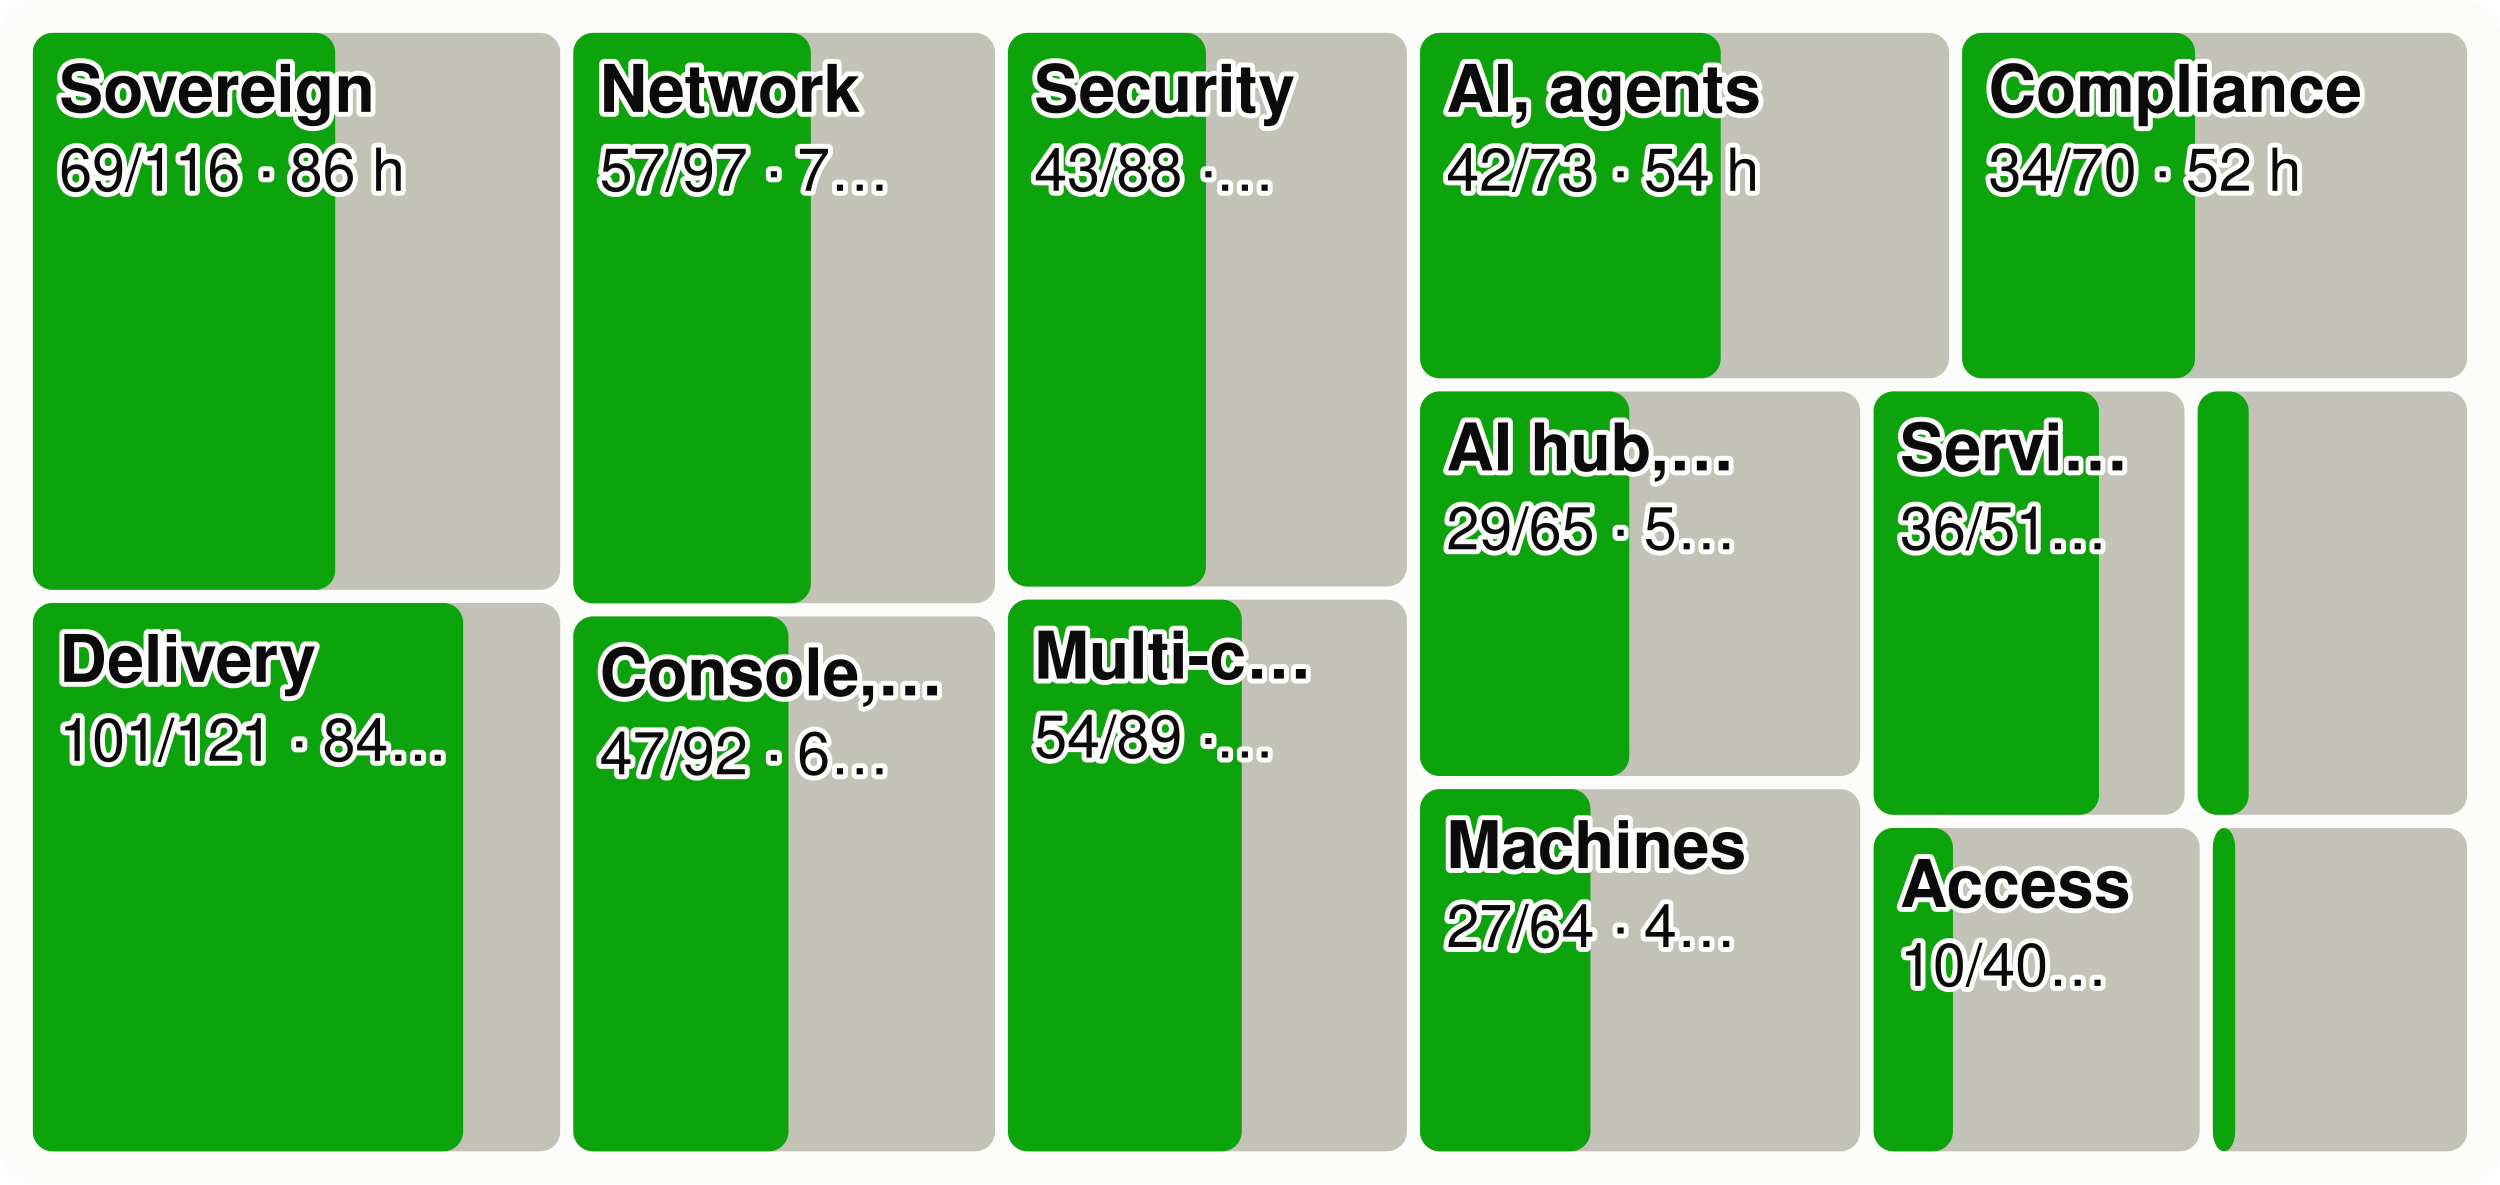
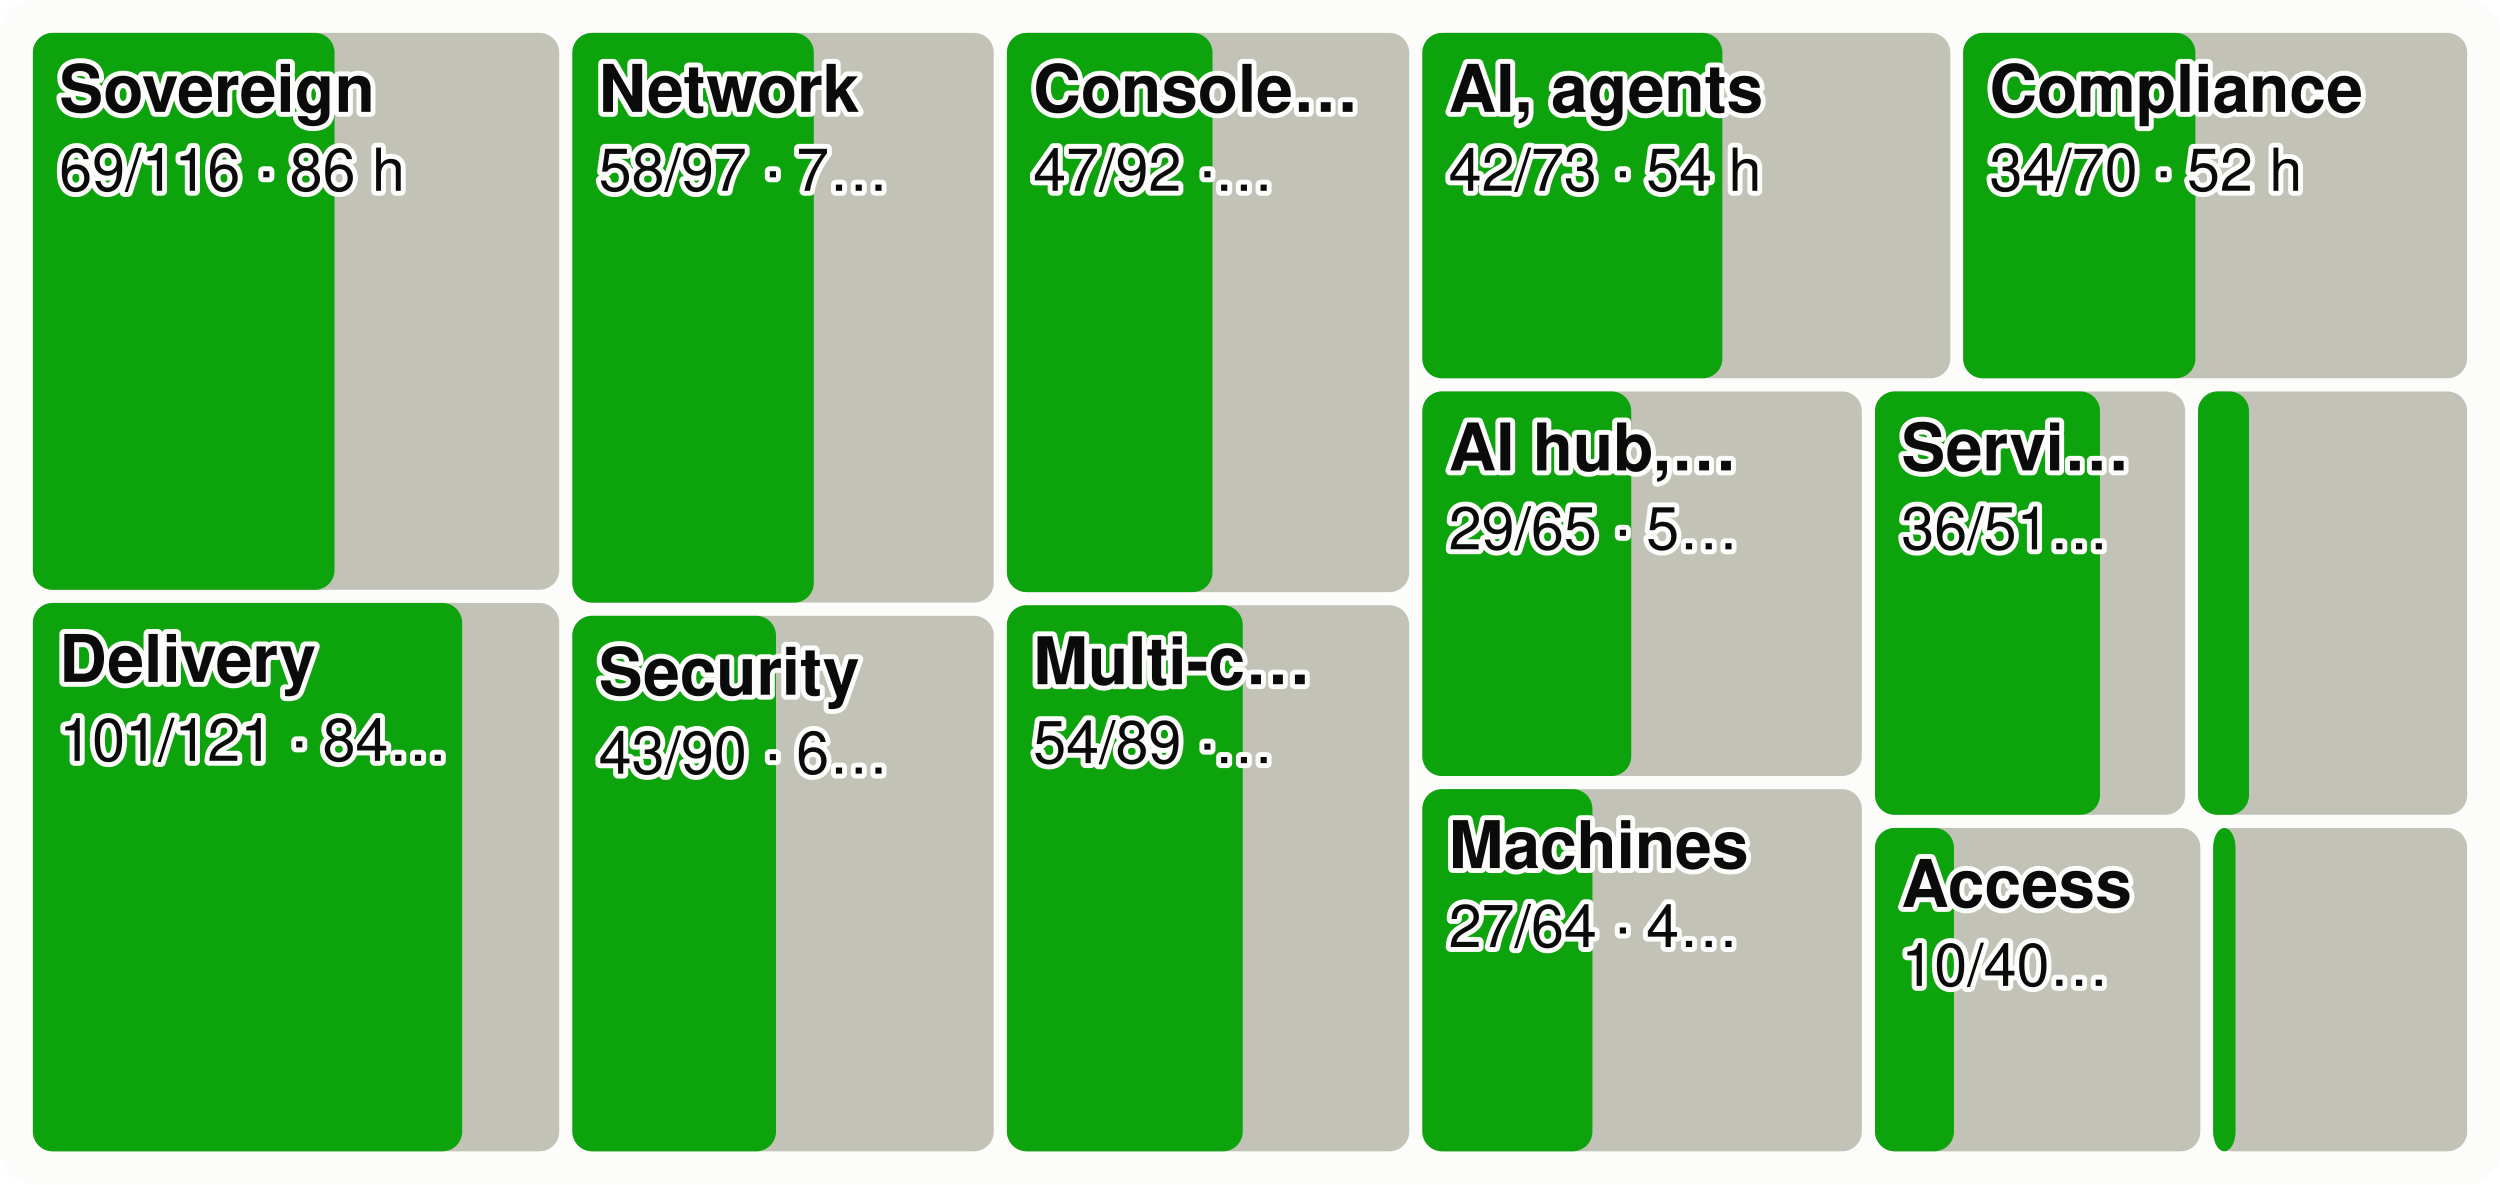
<svg xmlns="http://www.w3.org/2000/svg" viewBox="0 0 760 360" width="760" height="360" font-family="system-ui,-apple-system,Segoe UI,Helvetica,Arial,sans-serif" font-size="18" role="img" aria-label="Every product area as a tile sized by effort, the merged share in green">
  <style>.h{paint-order:stroke;stroke:#fcfcfb;stroke-width:3px;stroke-linejoin:round}.rg{stroke:#fcfcfb}@media (prefers-color-scheme: dark){.bg{fill:#1a1a19}.t1{fill:#f0efec}.t2{fill:#c3c2b7}.gr{stroke:#2c2c2a}.ax{stroke:#383835}.ld{stroke:#383835}.br{stroke:#c3c2b7}.m{stroke:#3987e5}.dp{stroke:#d95926}.v{stroke:#199e70}.i2{stroke:#c3c2b7}.i1{stroke:#f0efec}.f1{fill:#3987e5}.f2{fill:#d95926}.f3{fill:#199e70}.f4{fill:#c98500}.ev{fill:#c3c2b7}.inv{fill:#1a1a19}.done{fill:#cde2fb}.todo{fill:#52514e}.tile{fill:#262624}.h,.rg{stroke:#1a1a19}}</style>
  <rect width="760" height="360" rx="10" class="bg" fill="#fcfcfb" />
-   <rect x="10.0" y="10.0" width="160.3" height="169.3" rx="6" class="todo" fill="#c3c2b7" />
-   <rect x="10.0" y="10.0" width="91.9" height="169.3" rx="6" class="gain" fill="#0ca30c" />
+   <rect x="10.0" y="10.0" width="160.0" height="169.3" rx="6" class="todo" fill="#c3c2b7" />
+   <rect x="10.0" y="10.0" width="91.7" height="169.3" rx="6" class="gain" fill="#0ca30c" />
  <text x="18.0" y="34.0" class="t1 h" fill="#0b0b0b" font-size="20" font-weight="600">Sovereign</text>
  <text x="18.0" y="58.0" class="t1 h" fill="#0b0b0b" font-size="18">69/116 · 86 h</text>
-   <rect x="10.0" y="183.3" width="160.3" height="166.7" rx="6" class="todo" fill="#c3c2b7" />
-   <rect x="10.0" y="183.3" width="130.8" height="166.7" rx="6" class="gain" fill="#0ca30c" />
+   <rect x="10.0" y="183.3" width="160.0" height="166.7" rx="6" class="todo" fill="#c3c2b7" />
+   <rect x="10.0" y="183.3" width="130.5" height="166.7" rx="6" class="gain" fill="#0ca30c" />
  <text x="18.0" y="207.3" class="t1 h" fill="#0b0b0b" font-size="20" font-weight="600">Delivery</text>
  <text x="18.0" y="231.3" class="t1 h" fill="#0b0b0b" font-size="18">101/121 · 84…</text>
-   <rect x="174.3" y="10.0" width="128.2" height="173.4" rx="6" class="todo" fill="#c3c2b7" />
-   <rect x="174.3" y="10.0" width="72.2" height="173.4" rx="6" class="gain" fill="#0ca30c" />
-   <text x="182.3" y="34.0" class="t1 h" fill="#0b0b0b" font-size="20" font-weight="600">Network</text>
-   <text x="182.3" y="58.0" class="t1 h" fill="#0b0b0b" font-size="18">57/97 · 7…</text>
-   <rect x="174.3" y="187.4" width="128.2" height="162.6" rx="6" class="todo" fill="#c3c2b7" />
-   <rect x="174.3" y="187.4" width="65.4" height="162.6" rx="6" class="gain" fill="#0ca30c" />
-   <text x="182.3" y="211.4" class="t1 h" fill="#0b0b0b" font-size="20" font-weight="600">Console,…</text>
-   <text x="182.3" y="235.4" class="t1 h" fill="#0b0b0b" font-size="18">47/92 · 6…</text>
-   <rect x="306.4" y="10.0" width="121.3" height="168.3" rx="6" class="todo" fill="#c3c2b7" />
-   <rect x="306.4" y="10.0" width="60.2" height="168.3" rx="6" class="gain" fill="#0ca30c" />
-   <text x="314.4" y="34.0" class="t1 h" fill="#0b0b0b" font-size="20" font-weight="600">Security</text>
-   <text x="314.4" y="58.0" class="t1 h" fill="#0b0b0b" font-size="18">43/88 ·…</text>
-   <rect x="306.4" y="182.3" width="121.3" height="167.7" rx="6" class="todo" fill="#c3c2b7" />
-   <rect x="306.4" y="182.3" width="71.1" height="167.7" rx="6" class="gain" fill="#0ca30c" />
-   <text x="314.4" y="206.3" class="t1 h" fill="#0b0b0b" font-size="20" font-weight="600">Multi-c…</text>
-   <text x="314.4" y="230.3" class="t1 h" fill="#0b0b0b" font-size="18">54/89 ·…</text>
-   <rect x="431.7" y="10.0" width="160.8" height="105.0" rx="6" class="todo" fill="#c3c2b7" />
-   <rect x="431.7" y="10.0" width="91.4" height="105.0" rx="6" class="gain" fill="#0ca30c" />
-   <text x="439.7" y="34.0" class="t1 h" fill="#0b0b0b" font-size="20" font-weight="600">AI, agents</text>
-   <text x="439.7" y="58.0" class="t1 h" fill="#0b0b0b" font-size="18">42/73 · 54 h</text>
-   <rect x="596.5" y="10.0" width="153.5" height="105.0" rx="6" class="todo" fill="#c3c2b7" />
-   <rect x="596.5" y="10.0" width="70.8" height="105.0" rx="6" class="gain" fill="#0ca30c" />
-   <text x="604.5" y="34.0" class="t1 h" fill="#0b0b0b" font-size="20" font-weight="600">Compliance</text>
-   <text x="604.5" y="58.0" class="t1 h" fill="#0b0b0b" font-size="18">34/70 · 52 h</text>
-   <rect x="431.7" y="119.0" width="133.8" height="116.9" rx="6" class="todo" fill="#c3c2b7" />
-   <rect x="431.7" y="119.0" width="63.6" height="116.9" rx="6" class="gain" fill="#0ca30c" />
-   <text x="439.7" y="143.0" class="t1 h" fill="#0b0b0b" font-size="20" font-weight="600">AI hub,…</text>
-   <text x="439.7" y="167.0" class="t1 h" fill="#0b0b0b" font-size="18">29/65 · 5…</text>
-   <rect x="431.7" y="239.9" width="133.8" height="110.1" rx="6" class="todo" fill="#c3c2b7" />
-   <rect x="431.7" y="239.9" width="51.8" height="110.1" rx="6" class="gain" fill="#0ca30c" />
-   <text x="439.7" y="263.9" class="t1 h" fill="#0b0b0b" font-size="20" font-weight="600">Machines</text>
-   <text x="439.7" y="287.9" class="t1 h" fill="#0b0b0b" font-size="18">27/64 · 4…</text>
-   <rect x="569.6" y="119.0" width="94.5" height="128.7" rx="6" class="todo" fill="#c3c2b7" />
-   <rect x="569.6" y="119.0" width="68.5" height="128.7" rx="6" class="gain" fill="#0ca30c" />
-   <text x="577.6" y="143.0" class="t1 h" fill="#0b0b0b" font-size="20" font-weight="600">Servi…</text>
-   <text x="577.6" y="167.0" class="t1 h" fill="#0b0b0b" font-size="18">36/51…</text>
-   <rect x="668.1" y="119.0" width="81.9" height="128.7" rx="6" class="todo" fill="#c3c2b7" />
-   <rect x="668.1" y="119.0" width="15.5" height="128.7" rx="6" class="gain" fill="#0ca30c" />
-   <rect x="569.6" y="251.7" width="99.1" height="98.3" rx="6" class="todo" fill="#c3c2b7" />
-   <rect x="569.6" y="251.7" width="24.1" height="98.3" rx="6" class="gain" fill="#0ca30c" />
-   <text x="577.6" y="275.7" class="t1 h" fill="#0b0b0b" font-size="20" font-weight="600">Access</text>
-   <text x="577.6" y="299.7" class="t1 h" fill="#0b0b0b" font-size="18">10/40…</text>
-   <rect x="672.7" y="251.7" width="77.3" height="98.3" rx="6" class="todo" fill="#c3c2b7" />
-   <rect x="672.7" y="251.7" width="6.8" height="98.3" rx="6" class="gain" fill="#0ca30c" />
+   <rect x="174.0" y="10.0" width="128.1" height="173.2" rx="6" class="todo" fill="#c3c2b7" />
+   <rect x="174.0" y="10.0" width="73.4" height="173.2" rx="6" class="gain" fill="#0ca30c" />
+   <text x="182.0" y="34.0" class="t1 h" fill="#0b0b0b" font-size="20" font-weight="600">Network</text>
+   <text x="182.0" y="58.0" class="t1 h" fill="#0b0b0b" font-size="18">58/97 · 7…</text>
+   <rect x="174.0" y="187.2" width="128.1" height="162.8" rx="6" class="todo" fill="#c3c2b7" />
+   <rect x="174.0" y="187.2" width="61.9" height="162.8" rx="6" class="gain" fill="#0ca30c" />
+   <text x="182.0" y="211.2" class="t1 h" fill="#0b0b0b" font-size="20" font-weight="600">Security</text>
+   <text x="182.0" y="235.2" class="t1 h" fill="#0b0b0b" font-size="18">43/90 · 6…</text>
+   <rect x="306.1" y="10.0" width="122.3" height="170.0" rx="6" class="todo" fill="#c3c2b7" />
+   <rect x="306.1" y="10.0" width="62.5" height="170.0" rx="6" class="gain" fill="#0ca30c" />
+   <text x="314.1" y="34.0" class="t1 h" fill="#0b0b0b" font-size="20" font-weight="600">Console…</text>
+   <text x="314.1" y="58.0" class="t1 h" fill="#0b0b0b" font-size="18">47/92 ·…</text>
+   <rect x="306.1" y="184.0" width="122.3" height="166.0" rx="6" class="todo" fill="#c3c2b7" />
+   <rect x="306.1" y="184.0" width="71.7" height="166.0" rx="6" class="gain" fill="#0ca30c" />
+   <text x="314.1" y="208.0" class="t1 h" fill="#0b0b0b" font-size="20" font-weight="600">Multi-c…</text>
+   <text x="314.1" y="232.0" class="t1 h" fill="#0b0b0b" font-size="18">54/89 ·…</text>
+   <rect x="432.4" y="10.0" width="160.5" height="105.0" rx="6" class="todo" fill="#c3c2b7" />
+   <rect x="432.4" y="10.0" width="91.2" height="105.0" rx="6" class="gain" fill="#0ca30c" />
+   <text x="440.4" y="34.0" class="t1 h" fill="#0b0b0b" font-size="20" font-weight="600">AI, agents</text>
+   <text x="440.4" y="58.0" class="t1 h" fill="#0b0b0b" font-size="18">42/73 · 54 h</text>
+   <rect x="596.8" y="10.0" width="153.2" height="105.0" rx="6" class="todo" fill="#c3c2b7" />
+   <rect x="596.8" y="10.0" width="70.6" height="105.0" rx="6" class="gain" fill="#0ca30c" />
+   <text x="604.8" y="34.0" class="t1 h" fill="#0b0b0b" font-size="20" font-weight="600">Compliance</text>
+   <text x="604.8" y="58.0" class="t1 h" fill="#0b0b0b" font-size="18">34/70 · 52 h</text>
+   <rect x="432.4" y="119.0" width="133.6" height="116.9" rx="6" class="todo" fill="#c3c2b7" />
+   <rect x="432.4" y="119.0" width="63.5" height="116.9" rx="6" class="gain" fill="#0ca30c" />
+   <text x="440.4" y="143.0" class="t1 h" fill="#0b0b0b" font-size="20" font-weight="600">AI hub,…</text>
+   <text x="440.4" y="167.0" class="t1 h" fill="#0b0b0b" font-size="18">29/65 · 5…</text>
+   <rect x="432.4" y="239.9" width="133.6" height="110.1" rx="6" class="todo" fill="#c3c2b7" />
+   <rect x="432.4" y="239.9" width="51.7" height="110.1" rx="6" class="gain" fill="#0ca30c" />
+   <text x="440.4" y="263.9" class="t1 h" fill="#0b0b0b" font-size="20" font-weight="600">Machines</text>
+   <text x="440.4" y="287.9" class="t1 h" fill="#0b0b0b" font-size="18">27/64 · 4…</text>
+   <rect x="570.0" y="119.0" width="94.3" height="128.7" rx="6" class="todo" fill="#c3c2b7" />
+   <rect x="570.0" y="119.0" width="68.4" height="128.7" rx="6" class="gain" fill="#0ca30c" />
+   <text x="578.0" y="143.0" class="t1 h" fill="#0b0b0b" font-size="20" font-weight="600">Servi…</text>
+   <text x="578.0" y="167.0" class="t1 h" fill="#0b0b0b" font-size="18">36/51…</text>
+   <rect x="668.2" y="119.0" width="81.8" height="128.7" rx="6" class="todo" fill="#c3c2b7" />
+   <rect x="668.2" y="119.0" width="15.5" height="128.7" rx="6" class="gain" fill="#0ca30c" />
+   <rect x="570.0" y="251.7" width="98.9" height="98.3" rx="6" class="todo" fill="#c3c2b7" />
+   <rect x="570.0" y="251.7" width="24.0" height="98.3" rx="6" class="gain" fill="#0ca30c" />
+   <text x="578.0" y="275.7" class="t1 h" fill="#0b0b0b" font-size="20" font-weight="600">Access</text>
+   <text x="578.0" y="299.7" class="t1 h" fill="#0b0b0b" font-size="18">10/40…</text>
+   <rect x="672.8" y="251.7" width="77.2" height="98.3" rx="6" class="todo" fill="#c3c2b7" />
+   <rect x="672.8" y="251.7" width="6.8" height="98.3" rx="6" class="gain" fill="#0ca30c" />
</svg>
